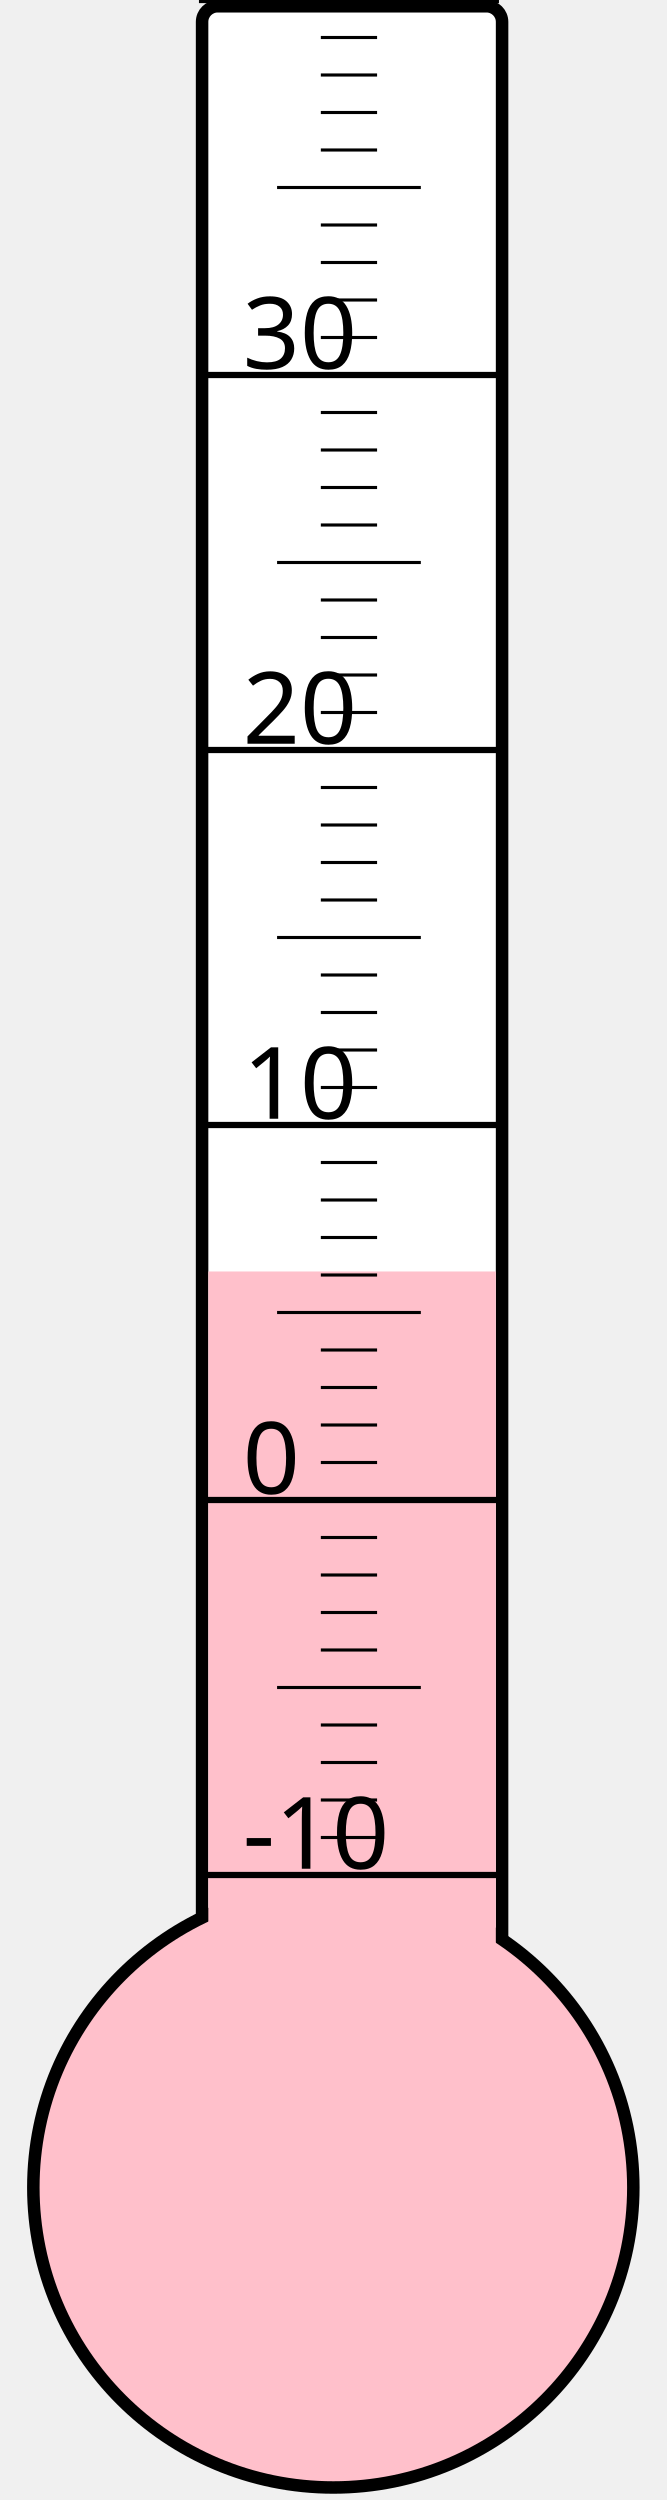
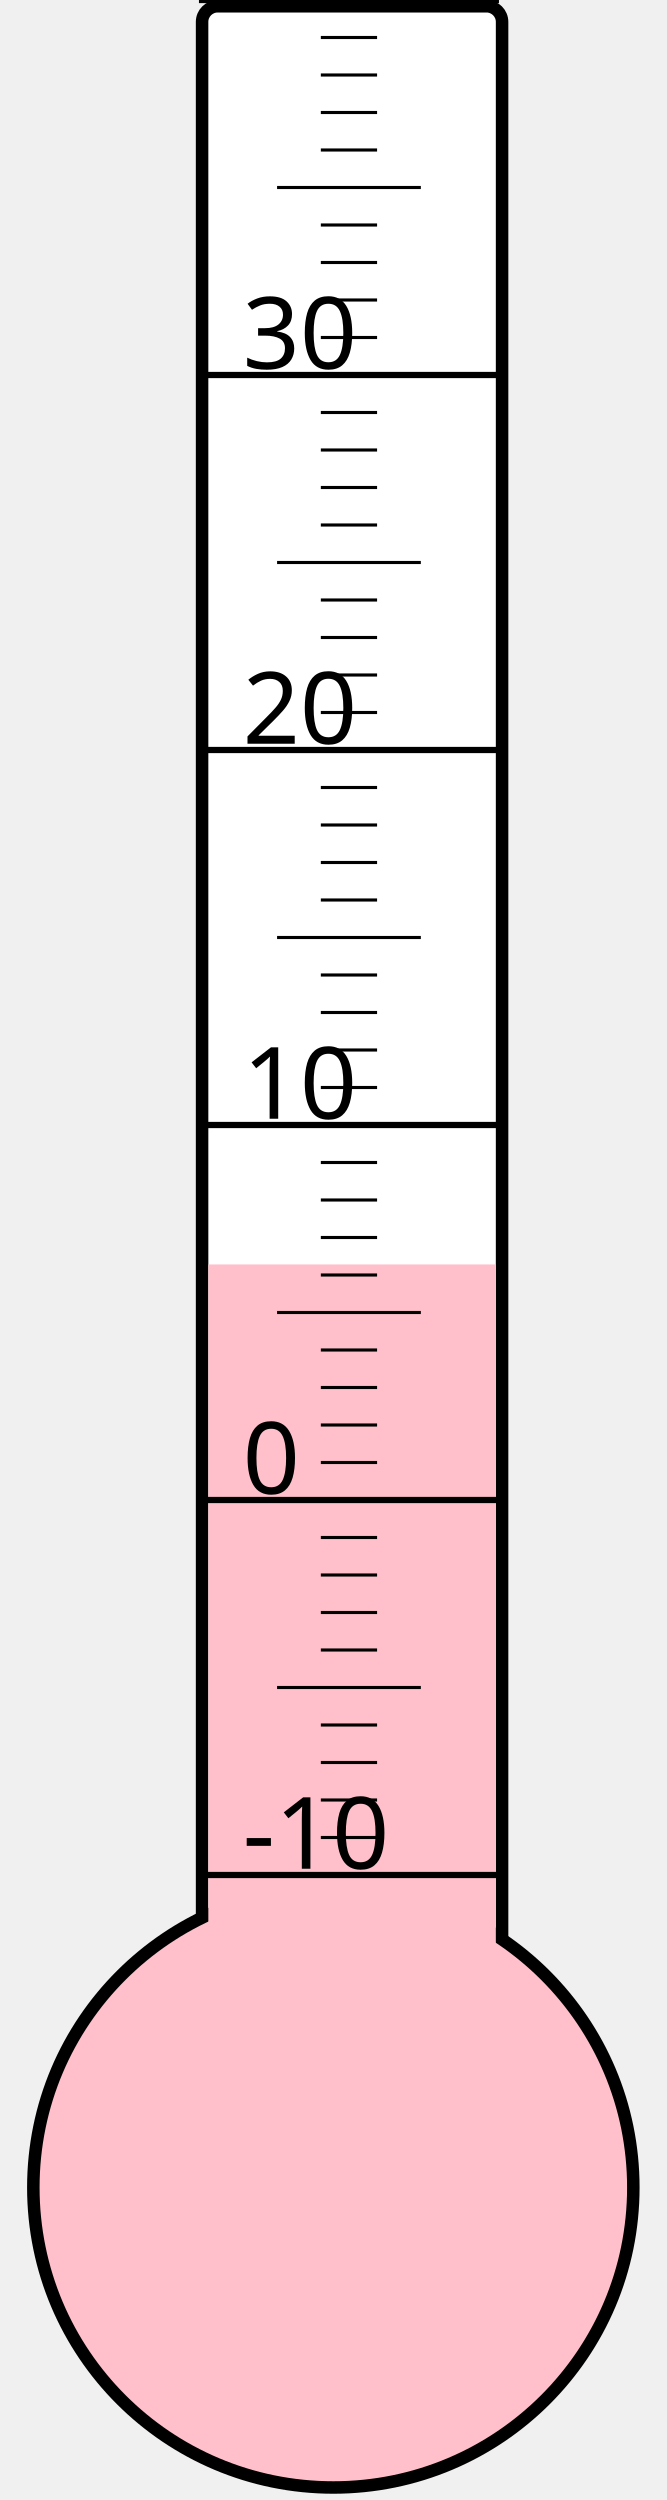
<svg xmlns="http://www.w3.org/2000/svg" width="40px" height="150px" viewBox="0 0 200 800">
  <rect width="200" height="800" x="0" y="0" style="fill: #ffffeb; fill-opacity: 0;" />
  <rect width="96" height="680" x="58" y="2" rx="5" ry="5" style="fill: white; fill-opacity: 1; stroke: black; stroke-width: 4;" />
  <circle cx="100" cy="700" r="96" style="fill: pink; stroke: black; stroke-width: 4;" />
-   <rect width="92" height="293.125" x="60" y="406.875" style="fill: pink; fill-opacity: 1; stroke-width: 0;" />
+   <rect width="92" height="295.375" x="60" y="404.625" style="fill: pink; fill-opacity: 1; stroke-width: 0;" />
  <text x="71" y="598" style="font-family: sans-serif; font-size: 24pt;">-10</text>
  <text x="71" y="478" style="font-family: sans-serif; font-size: 24pt;">0</text>
  <text x="71" y="358" style="font-family: sans-serif; font-size: 24pt;">10</text>
  <text x="71" y="238" style="font-family: sans-serif; font-size: 24pt;">20</text>
  <text x="71" y="118" style="font-family: sans-serif; font-size: 24pt;">30</text>
  <g style="stroke: black;">
    <line x1="57" y1="600" x2="153" y2="600" style="stroke-width: 2;" />
    <line x1="96" y1="588" x2="114" y2="588" style="stroke-width: 1;" />
    <line x1="96" y1="576" x2="114" y2="576" style="stroke-width: 1;" />
    <line x1="96" y1="564" x2="114" y2="564" style="stroke-width: 1;" />
    <line x1="96" y1="552" x2="114" y2="552" style="stroke-width: 1;" />
    <line x1="82" y1="540" x2="128" y2="540" style="stroke-width: 1;" />
    <line x1="96" y1="528" x2="114" y2="528" style="stroke-width: 1;" />
    <line x1="96" y1="516" x2="114" y2="516" style="stroke-width: 1;" />
    <line x1="96" y1="504" x2="114" y2="504" style="stroke-width: 1;" />
    <line x1="96" y1="492" x2="114" y2="492" style="stroke-width: 1;" />
    <line x1="57" y1="480" x2="153" y2="480" style="stroke-width: 2;" />
    <line x1="96" y1="468" x2="114" y2="468" style="stroke-width: 1;" />
    <line x1="96" y1="456" x2="114" y2="456" style="stroke-width: 1;" />
    <line x1="96" y1="444" x2="114" y2="444" style="stroke-width: 1;" />
    <line x1="96" y1="432" x2="114" y2="432" style="stroke-width: 1;" />
    <line x1="82" y1="420" x2="128" y2="420" style="stroke-width: 1;" />
    <line x1="96" y1="408" x2="114" y2="408" style="stroke-width: 1;" />
    <line x1="96" y1="396" x2="114" y2="396" style="stroke-width: 1;" />
    <line x1="96" y1="384" x2="114" y2="384" style="stroke-width: 1;" />
    <line x1="96" y1="372" x2="114" y2="372" style="stroke-width: 1;" />
    <line x1="57" y1="360" x2="153" y2="360" style="stroke-width: 2;" />
    <line x1="96" y1="348" x2="114" y2="348" style="stroke-width: 1;" />
    <line x1="96" y1="336" x2="114" y2="336" style="stroke-width: 1;" />
    <line x1="96" y1="324" x2="114" y2="324" style="stroke-width: 1;" />
    <line x1="96" y1="312" x2="114" y2="312" style="stroke-width: 1;" />
    <line x1="82" y1="300" x2="128" y2="300" style="stroke-width: 1;" />
    <line x1="96" y1="288" x2="114" y2="288" style="stroke-width: 1;" />
    <line x1="96" y1="276" x2="114" y2="276" style="stroke-width: 1;" />
    <line x1="96" y1="264" x2="114" y2="264" style="stroke-width: 1;" />
    <line x1="96" y1="252" x2="114" y2="252" style="stroke-width: 1;" />
    <line x1="57" y1="240" x2="153" y2="240" style="stroke-width: 2;" />
    <line x1="96" y1="228" x2="114" y2="228" style="stroke-width: 1;" />
    <line x1="96" y1="216" x2="114" y2="216" style="stroke-width: 1;" />
    <line x1="96" y1="204" x2="114" y2="204" style="stroke-width: 1;" />
    <line x1="96" y1="192" x2="114" y2="192" style="stroke-width: 1;" />
    <line x1="82" y1="180" x2="128" y2="180" style="stroke-width: 1;" />
    <line x1="96" y1="168" x2="114" y2="168" style="stroke-width: 1;" />
    <line x1="96" y1="156" x2="114" y2="156" style="stroke-width: 1;" />
    <line x1="96" y1="144" x2="114" y2="144" style="stroke-width: 1;" />
    <line x1="96" y1="132" x2="114" y2="132" style="stroke-width: 1;" />
    <line x1="57" y1="120" x2="153" y2="120" style="stroke-width: 2;" />
    <line x1="96" y1="108" x2="114" y2="108" style="stroke-width: 1;" />
    <line x1="96" y1="96" x2="114" y2="96" style="stroke-width: 1;" />
    <line x1="96" y1="84" x2="114" y2="84" style="stroke-width: 1;" />
    <line x1="96" y1="72" x2="114" y2="72" style="stroke-width: 1;" />
    <line x1="82" y1="60" x2="128" y2="60" style="stroke-width: 1;" />
    <line x1="96" y1="48" x2="114" y2="48" style="stroke-width: 1;" />
    <line x1="96" y1="36" x2="114" y2="36" style="stroke-width: 1;" />
    <line x1="96" y1="24" x2="114" y2="24" style="stroke-width: 1;" />
    <line x1="96" y1="12" x2="114" y2="12" style="stroke-width: 1;" />
    <line x1="57" y1="0" x2="153" y2="0" style="stroke-width: 2;" />
  </g>
</svg>
